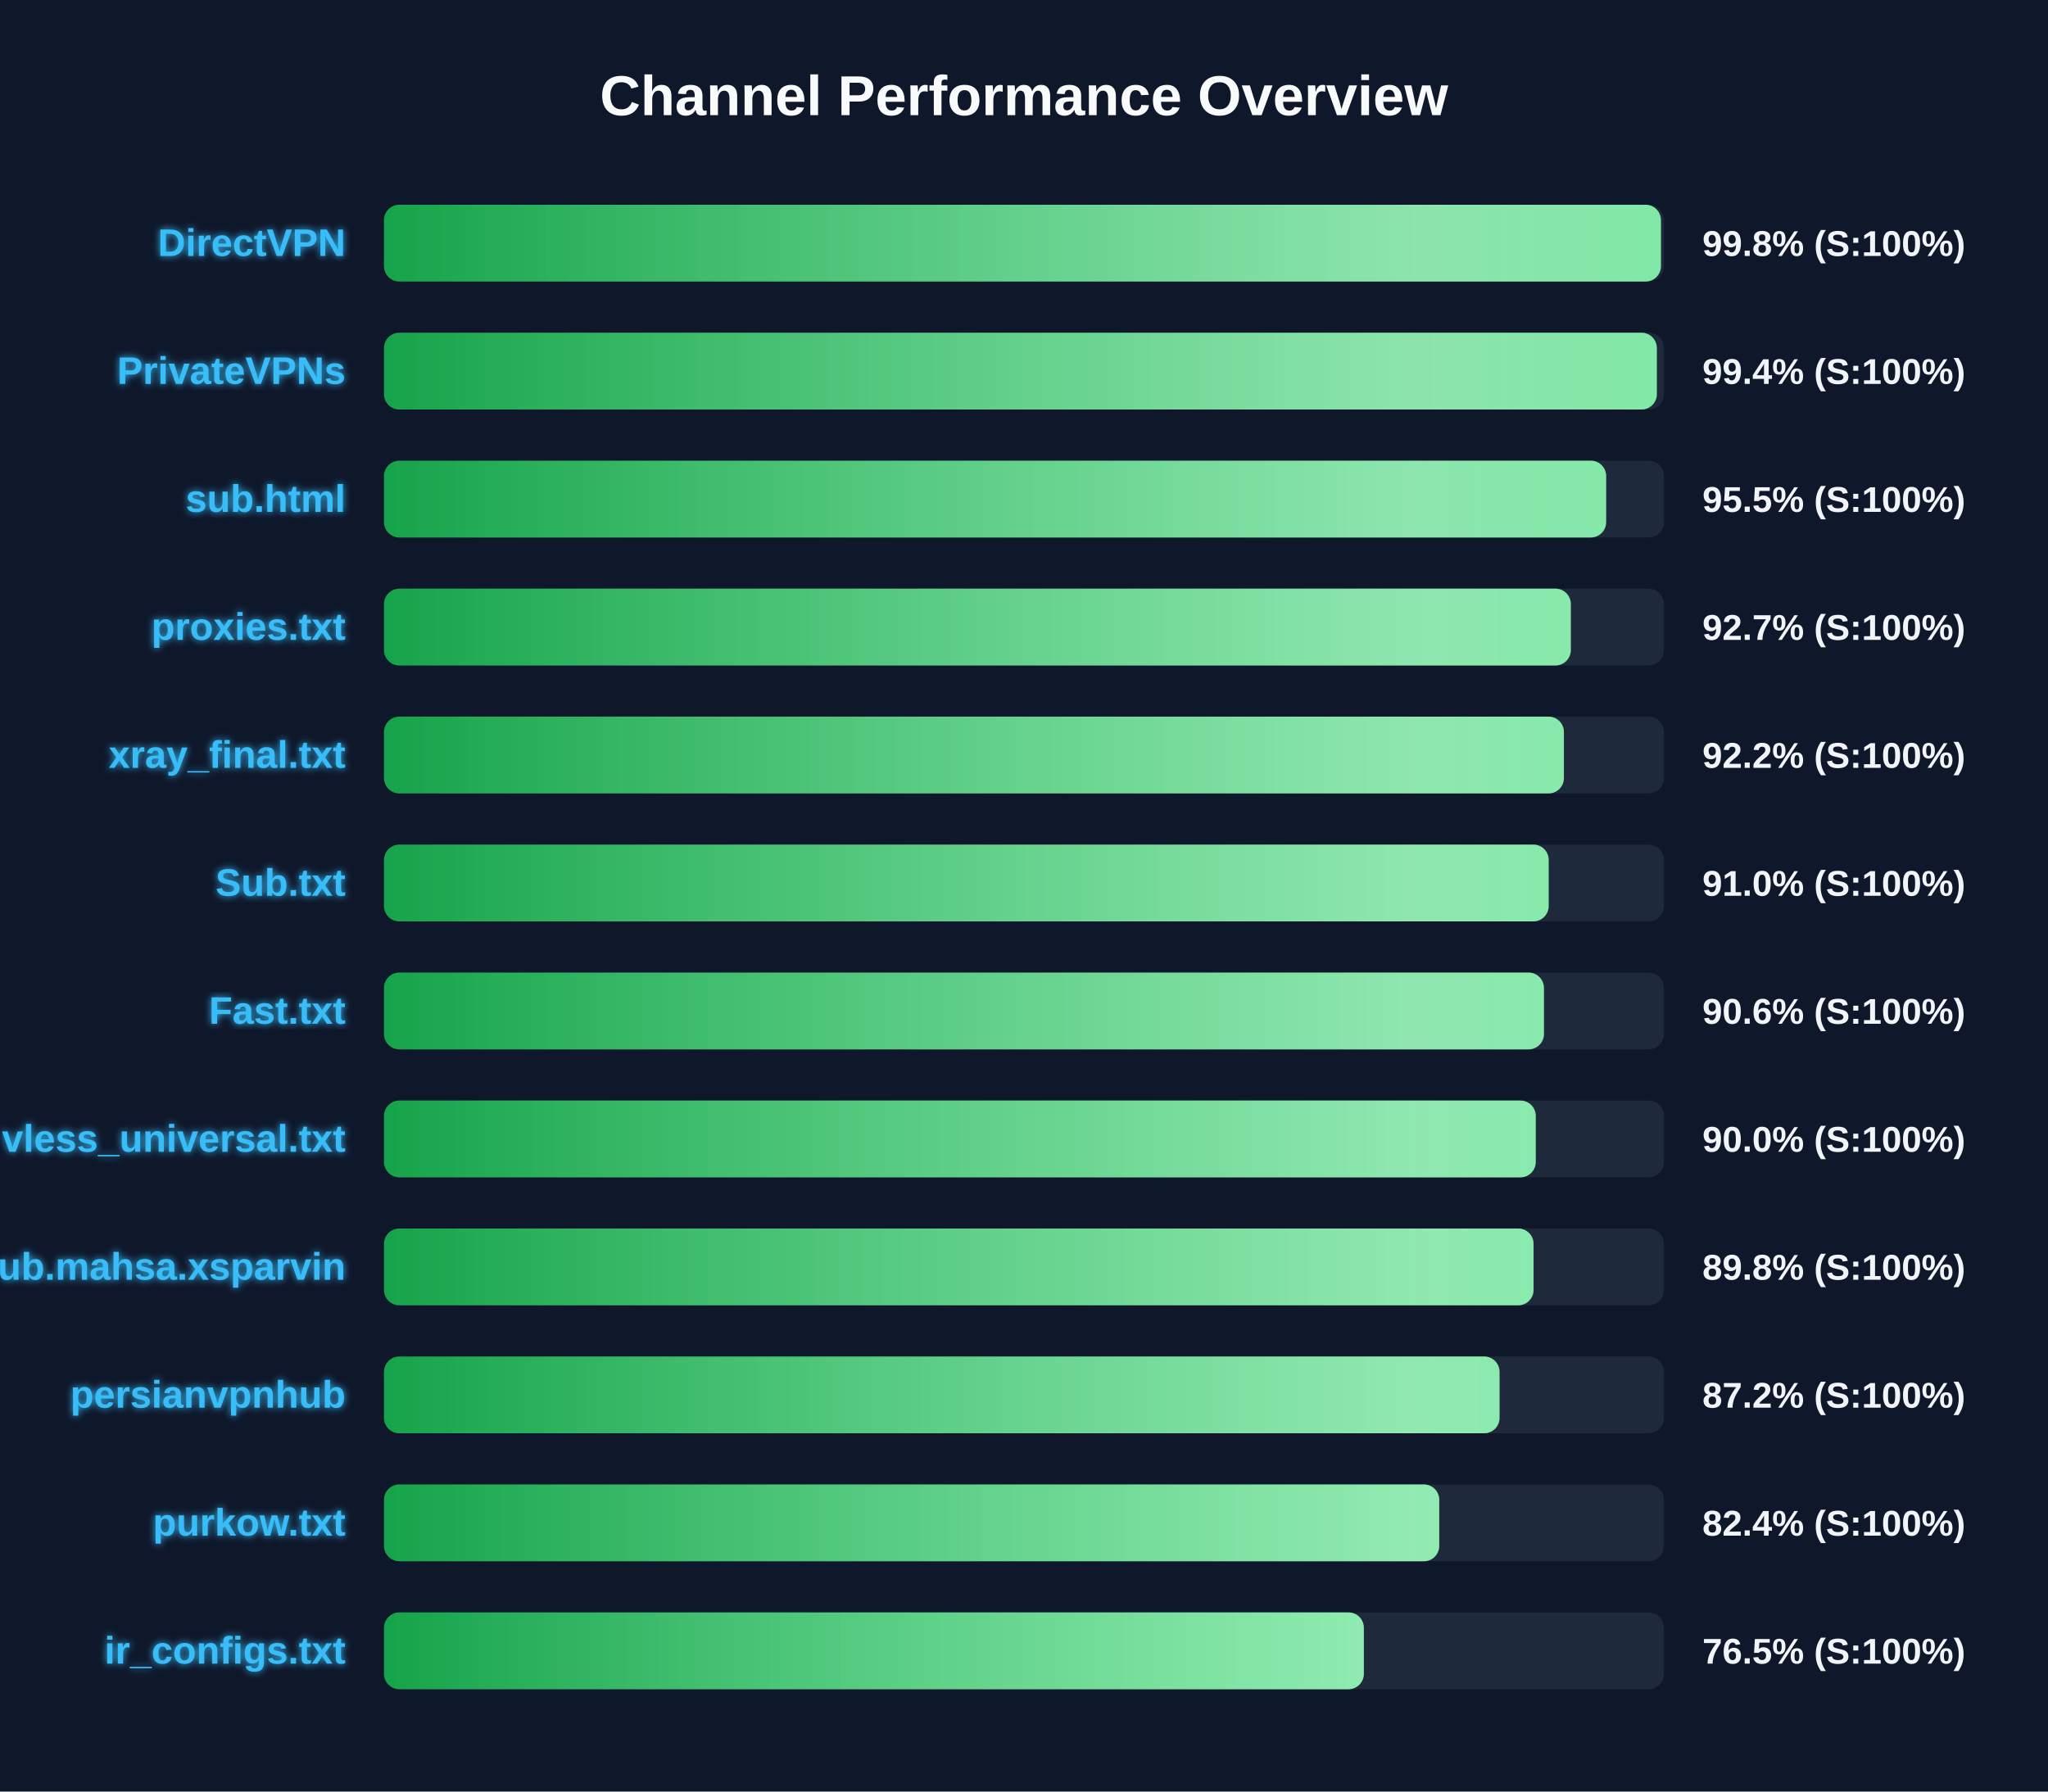
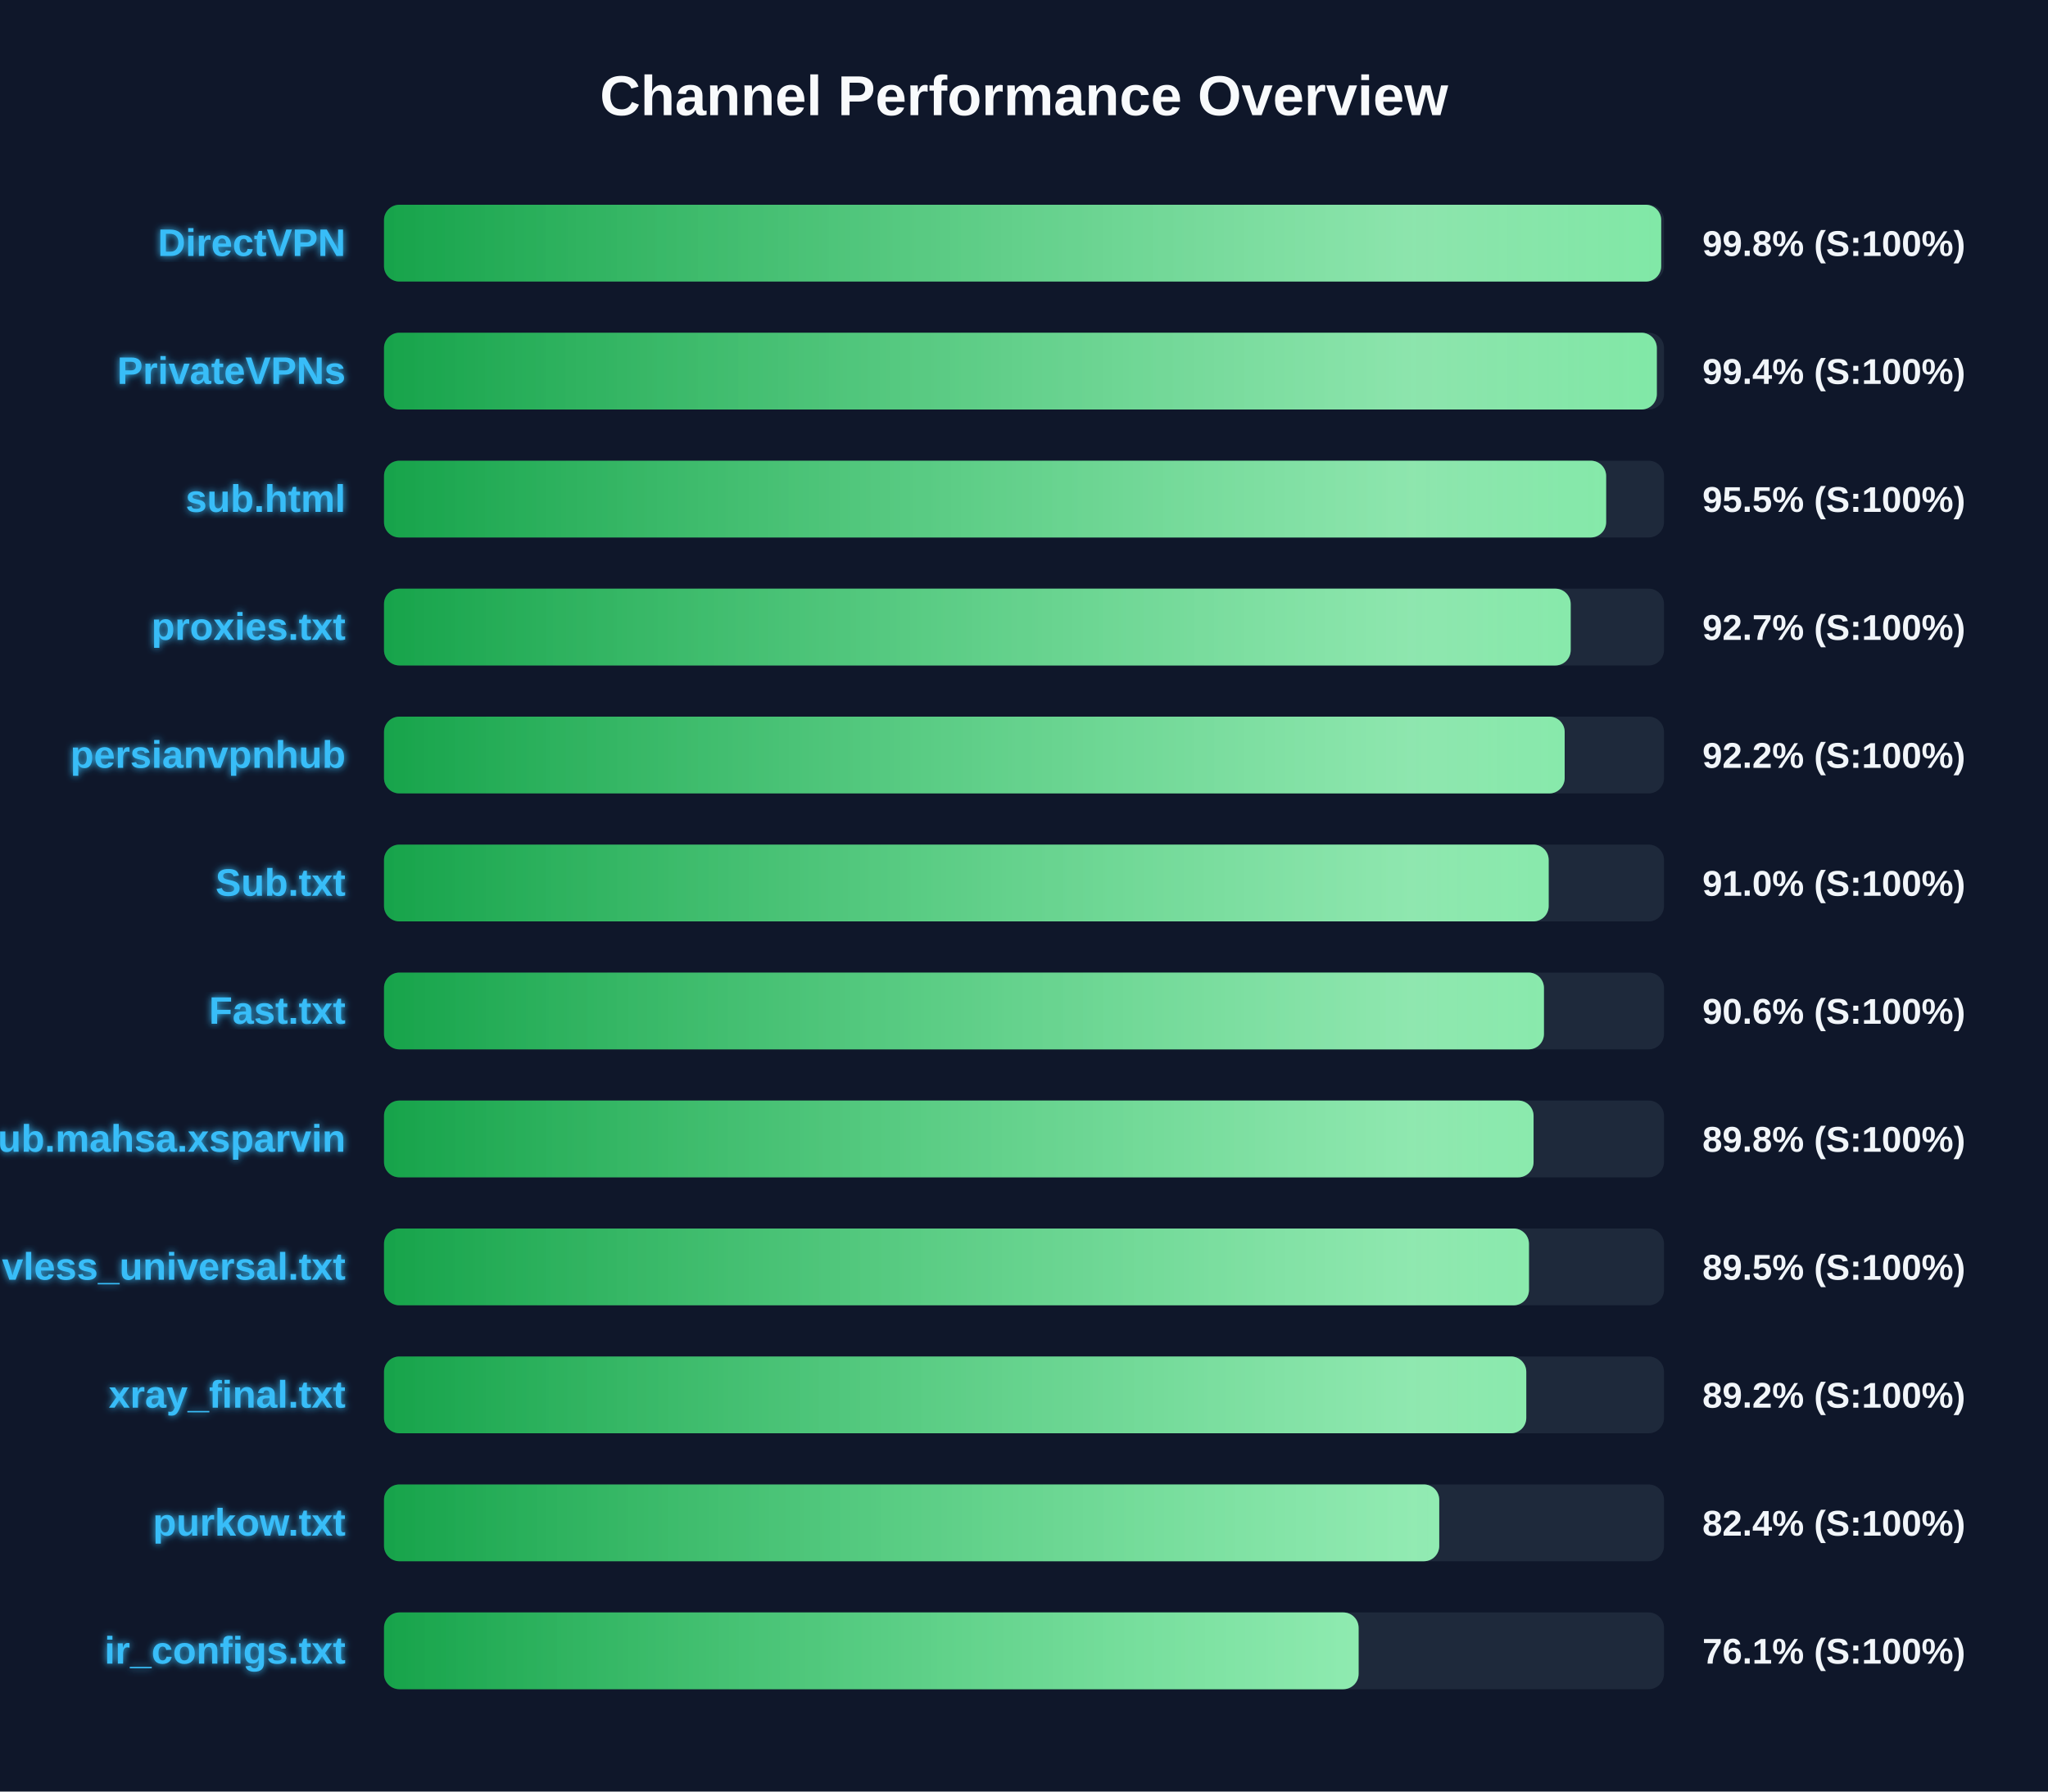
<svg xmlns="http://www.w3.org/2000/svg" width="800" height="700" version="1.1">
  <defs>
    <linearGradient id="grad-green" x1="0%" y1="0%" x2="100%" y2="0%">
      <stop offset="0%" stop-color="#16a34a" />
      <stop offset="100%" stop-color="#4ade80" />
    </linearGradient>
    <linearGradient id="grad-yellow" x1="0%" y1="0%" x2="100%" y2="0%">
      <stop offset="0%" stop-color="#ca8a04" />
      <stop offset="100%" stop-color="#fde047" />
    </linearGradient>
    <linearGradient id="grad-red" x1="0%" y1="0%" x2="100%" y2="0%">
      <stop offset="0%" stop-color="#dc2626" />
      <stop offset="100%" stop-color="#f87171" />
    </linearGradient>
    <linearGradient id="shimmer" x1="0%" y1="0%" x2="100%" y2="0%">
      <stop offset="0%" stop-color="rgba(255,255,255,0)" />
      <stop offset="50%" stop-color="rgba(255,255,255,0.4)" />
      <stop offset="100%" stop-color="rgba(255,255,255,0)" />
    </linearGradient>
    <filter id="glow" x="-20%" y="-20%" width="140%" height="140%">
      <feGaussianBlur stdDeviation="1.5" result="blur" />
      <feComposite in="SourceGraphic" in2="blur" operator="over" />
    </filter>
  </defs>
  <style>
        .bg-rect { fill: #0f172a; }
        .title { font: bold 22px 'Segoe UI', Arial, sans-serif; fill: #f8fafc; }
        .row { font: bold 15px 'Segoe UI', Arial, sans-serif; fill: #38bdf8; filter: url(#glow); }
        .score { font: bold 14px 'Segoe UI', Arial, sans-serif; fill: #f1f5f9; }
        @keyframes shimmer-anim {
            0% { transform: translateX(-100%); }
            100% { transform: translateX(200%); }
        }
        .shimmer-rect {
            animation: shimmer-anim 2.5s infinite linear;
        }
    </style>
  <rect width="100%" height="100%" class="bg-rect" />
  <text x="400" y="45" text-anchor="middle" class="title">Channel Performance Overview</text>
  <rect x="150" y="80" width="500" height="30" fill="#1e293b" rx="6" />
  <clipPath id="clip-0">
-     <rect x="150" y="80" width="498.8" height="30" rx="6" />
+     <rect x="150" y="80" width="498.9" height="30" rx="6" />
  </clipPath>
-   <rect x="150" y="80" width="498.8" height="30" fill="url(#grad-green)" rx="6" />
+   <rect x="150" y="80" width="498.9" height="30" fill="url(#grad-green)" rx="6" />
  <g clip-path="url(#clip-0)">
    <rect x="150" y="80" width="100%" height="30" fill="url(#shimmer)" class="shimmer-rect" />
  </g>
  <text x="135" y="100" text-anchor="end" class="row">DirectVPN</text>
  <text x="665" y="100" text-anchor="start" class="score">99.8% (S:100%)</text>
  <rect x="150" y="130" width="500" height="30" fill="#1e293b" rx="6" />
  <clipPath id="clip-1">
    <rect x="150" y="130" width="497.2" height="30" rx="6" />
  </clipPath>
  <rect x="150" y="130" width="497.2" height="30" fill="url(#grad-green)" rx="6" />
  <g clip-path="url(#clip-1)">
    <rect x="150" y="130" width="100%" height="30" fill="url(#shimmer)" class="shimmer-rect" />
  </g>
  <text x="135" y="150" text-anchor="end" class="row">PrivateVPNs</text>
  <text x="665" y="150" text-anchor="start" class="score">99.4% (S:100%)</text>
  <rect x="150" y="180" width="500" height="30" fill="#1e293b" rx="6" />
  <clipPath id="clip-2">
    <rect x="150" y="180" width="477.4" height="30" rx="6" />
  </clipPath>
  <rect x="150" y="180" width="477.4" height="30" fill="url(#grad-green)" rx="6" />
  <g clip-path="url(#clip-2)">
    <rect x="150" y="180" width="100%" height="30" fill="url(#shimmer)" class="shimmer-rect" />
  </g>
  <text x="135" y="200" text-anchor="end" class="row">sub.html</text>
  <text x="665" y="200" text-anchor="start" class="score">95.5% (S:100%)</text>
  <rect x="150" y="230" width="500" height="30" fill="#1e293b" rx="6" />
  <clipPath id="clip-3">
-     <rect x="150" y="230" width="463.6" height="30" rx="6" />
+     <rect x="150" y="230" width="463.55" height="30" rx="6" />
  </clipPath>
-   <rect x="150" y="230" width="463.6" height="30" fill="url(#grad-green)" rx="6" />
+   <rect x="150" y="230" width="463.55" height="30" fill="url(#grad-green)" rx="6" />
  <g clip-path="url(#clip-3)">
    <rect x="150" y="230" width="100%" height="30" fill="url(#shimmer)" class="shimmer-rect" />
  </g>
  <text x="135" y="250" text-anchor="end" class="row">proxies.txt</text>
  <text x="665" y="250" text-anchor="start" class="score">92.7% (S:100%)</text>
  <rect x="150" y="280" width="500" height="30" fill="#1e293b" rx="6" />
  <clipPath id="clip-4">
-     <rect x="150" y="280" width="460.9" height="30" rx="6" />
+     <rect x="150" y="280" width="461.2" height="30" rx="6" />
  </clipPath>
-   <rect x="150" y="280" width="460.9" height="30" fill="url(#grad-green)" rx="6" />
+   <rect x="150" y="280" width="461.2" height="30" fill="url(#grad-green)" rx="6" />
  <g clip-path="url(#clip-4)">
    <rect x="150" y="280" width="100%" height="30" fill="url(#shimmer)" class="shimmer-rect" />
  </g>
-   <text x="135" y="300" text-anchor="end" class="row">xray_final.txt</text>
+   <text x="135" y="300" text-anchor="end" class="row">persianvpnhub</text>
  <text x="665" y="300" text-anchor="start" class="score">92.2% (S:100%)</text>
  <rect x="150" y="330" width="500" height="30" fill="#1e293b" rx="6" />
  <clipPath id="clip-5">
    <rect x="150" y="330" width="454.95" height="30" rx="6" />
  </clipPath>
  <rect x="150" y="330" width="454.95" height="30" fill="url(#grad-green)" rx="6" />
  <g clip-path="url(#clip-5)">
    <rect x="150" y="330" width="100%" height="30" fill="url(#shimmer)" class="shimmer-rect" />
  </g>
  <text x="135" y="350" text-anchor="end" class="row">Sub.txt</text>
  <text x="665" y="350" text-anchor="start" class="score">91.0% (S:100%)</text>
  <rect x="150" y="380" width="500" height="30" fill="#1e293b" rx="6" />
  <clipPath id="clip-6">
    <rect x="150" y="380" width="453.1" height="30" rx="6" />
  </clipPath>
  <rect x="150" y="380" width="453.1" height="30" fill="url(#grad-green)" rx="6" />
  <g clip-path="url(#clip-6)">
    <rect x="150" y="380" width="100%" height="30" fill="url(#shimmer)" class="shimmer-rect" />
  </g>
  <text x="135" y="400" text-anchor="end" class="row">Fast.txt</text>
  <text x="665" y="400" text-anchor="start" class="score">90.6% (S:100%)</text>
  <rect x="150" y="430" width="500" height="30" fill="#1e293b" rx="6" />
  <clipPath id="clip-7">
-     <rect x="150" y="430" width="449.9" height="30" rx="6" />
+     <rect x="150" y="430" width="449.05" height="30" rx="6" />
  </clipPath>
-   <rect x="150" y="430" width="449.9" height="30" fill="url(#grad-green)" rx="6" />
+   <rect x="150" y="430" width="449.05" height="30" fill="url(#grad-green)" rx="6" />
  <g clip-path="url(#clip-7)">
    <rect x="150" y="430" width="100%" height="30" fill="url(#shimmer)" class="shimmer-rect" />
  </g>
-   <text x="135" y="450" text-anchor="end" class="row">vless_universal.txt</text>
-   <text x="665" y="450" text-anchor="start" class="score">90.0% (S:100%)</text>
+   <text x="135" y="450" text-anchor="end" class="row">Sub.mahsa.xsparvin</text>
+   <text x="665" y="450" text-anchor="start" class="score">89.8% (S:100%)</text>
  <rect x="150" y="480" width="500" height="30" fill="#1e293b" rx="6" />
  <clipPath id="clip-8">
-     <rect x="150" y="480" width="449.05" height="30" rx="6" />
+     <rect x="150" y="480" width="447.25" height="30" rx="6" />
  </clipPath>
-   <rect x="150" y="480" width="449.05" height="30" fill="url(#grad-green)" rx="6" />
+   <rect x="150" y="480" width="447.25" height="30" fill="url(#grad-green)" rx="6" />
  <g clip-path="url(#clip-8)">
    <rect x="150" y="480" width="100%" height="30" fill="url(#shimmer)" class="shimmer-rect" />
  </g>
-   <text x="135" y="500" text-anchor="end" class="row">Sub.mahsa.xsparvin</text>
-   <text x="665" y="500" text-anchor="start" class="score">89.8% (S:100%)</text>
+   <text x="135" y="500" text-anchor="end" class="row">vless_universal.txt</text>
+   <text x="665" y="500" text-anchor="start" class="score">89.5% (S:100%)</text>
  <rect x="150" y="530" width="500" height="30" fill="#1e293b" rx="6" />
  <clipPath id="clip-9">
-     <rect x="150" y="530" width="435.75" height="30" rx="6" />
+     <rect x="150" y="530" width="446.2" height="30" rx="6" />
  </clipPath>
-   <rect x="150" y="530" width="435.75" height="30" fill="url(#grad-green)" rx="6" />
+   <rect x="150" y="530" width="446.2" height="30" fill="url(#grad-green)" rx="6" />
  <g clip-path="url(#clip-9)">
    <rect x="150" y="530" width="100%" height="30" fill="url(#shimmer)" class="shimmer-rect" />
  </g>
-   <text x="135" y="550" text-anchor="end" class="row">persianvpnhub</text>
-   <text x="665" y="550" text-anchor="start" class="score">87.2% (S:100%)</text>
+   <text x="135" y="550" text-anchor="end" class="row">xray_final.txt</text>
+   <text x="665" y="550" text-anchor="start" class="score">89.2% (S:100%)</text>
  <rect x="150" y="580" width="500" height="30" fill="#1e293b" rx="6" />
  <clipPath id="clip-10">
    <rect x="150" y="580" width="412.2" height="30" rx="6" />
  </clipPath>
  <rect x="150" y="580" width="412.2" height="30" fill="url(#grad-green)" rx="6" />
  <g clip-path="url(#clip-10)">
    <rect x="150" y="580" width="100%" height="30" fill="url(#shimmer)" class="shimmer-rect" />
  </g>
  <text x="135" y="600" text-anchor="end" class="row">purkow.txt</text>
  <text x="665" y="600" text-anchor="start" class="score">82.4% (S:100%)</text>
  <rect x="150" y="630" width="500" height="30" fill="#1e293b" rx="6" />
  <clipPath id="clip-11">
-     <rect x="150" y="630" width="382.75" height="30" rx="6" />
+     <rect x="150" y="630" width="380.7" height="30" rx="6" />
  </clipPath>
-   <rect x="150" y="630" width="382.75" height="30" fill="url(#grad-green)" rx="6" />
+   <rect x="150" y="630" width="380.7" height="30" fill="url(#grad-green)" rx="6" />
  <g clip-path="url(#clip-11)">
    <rect x="150" y="630" width="100%" height="30" fill="url(#shimmer)" class="shimmer-rect" />
  </g>
  <text x="135" y="650" text-anchor="end" class="row">ir_configs.txt</text>
-   <text x="665" y="650" text-anchor="start" class="score">76.5% (S:100%)</text>
+   <text x="665" y="650" text-anchor="start" class="score">76.1% (S:100%)</text>
</svg>
